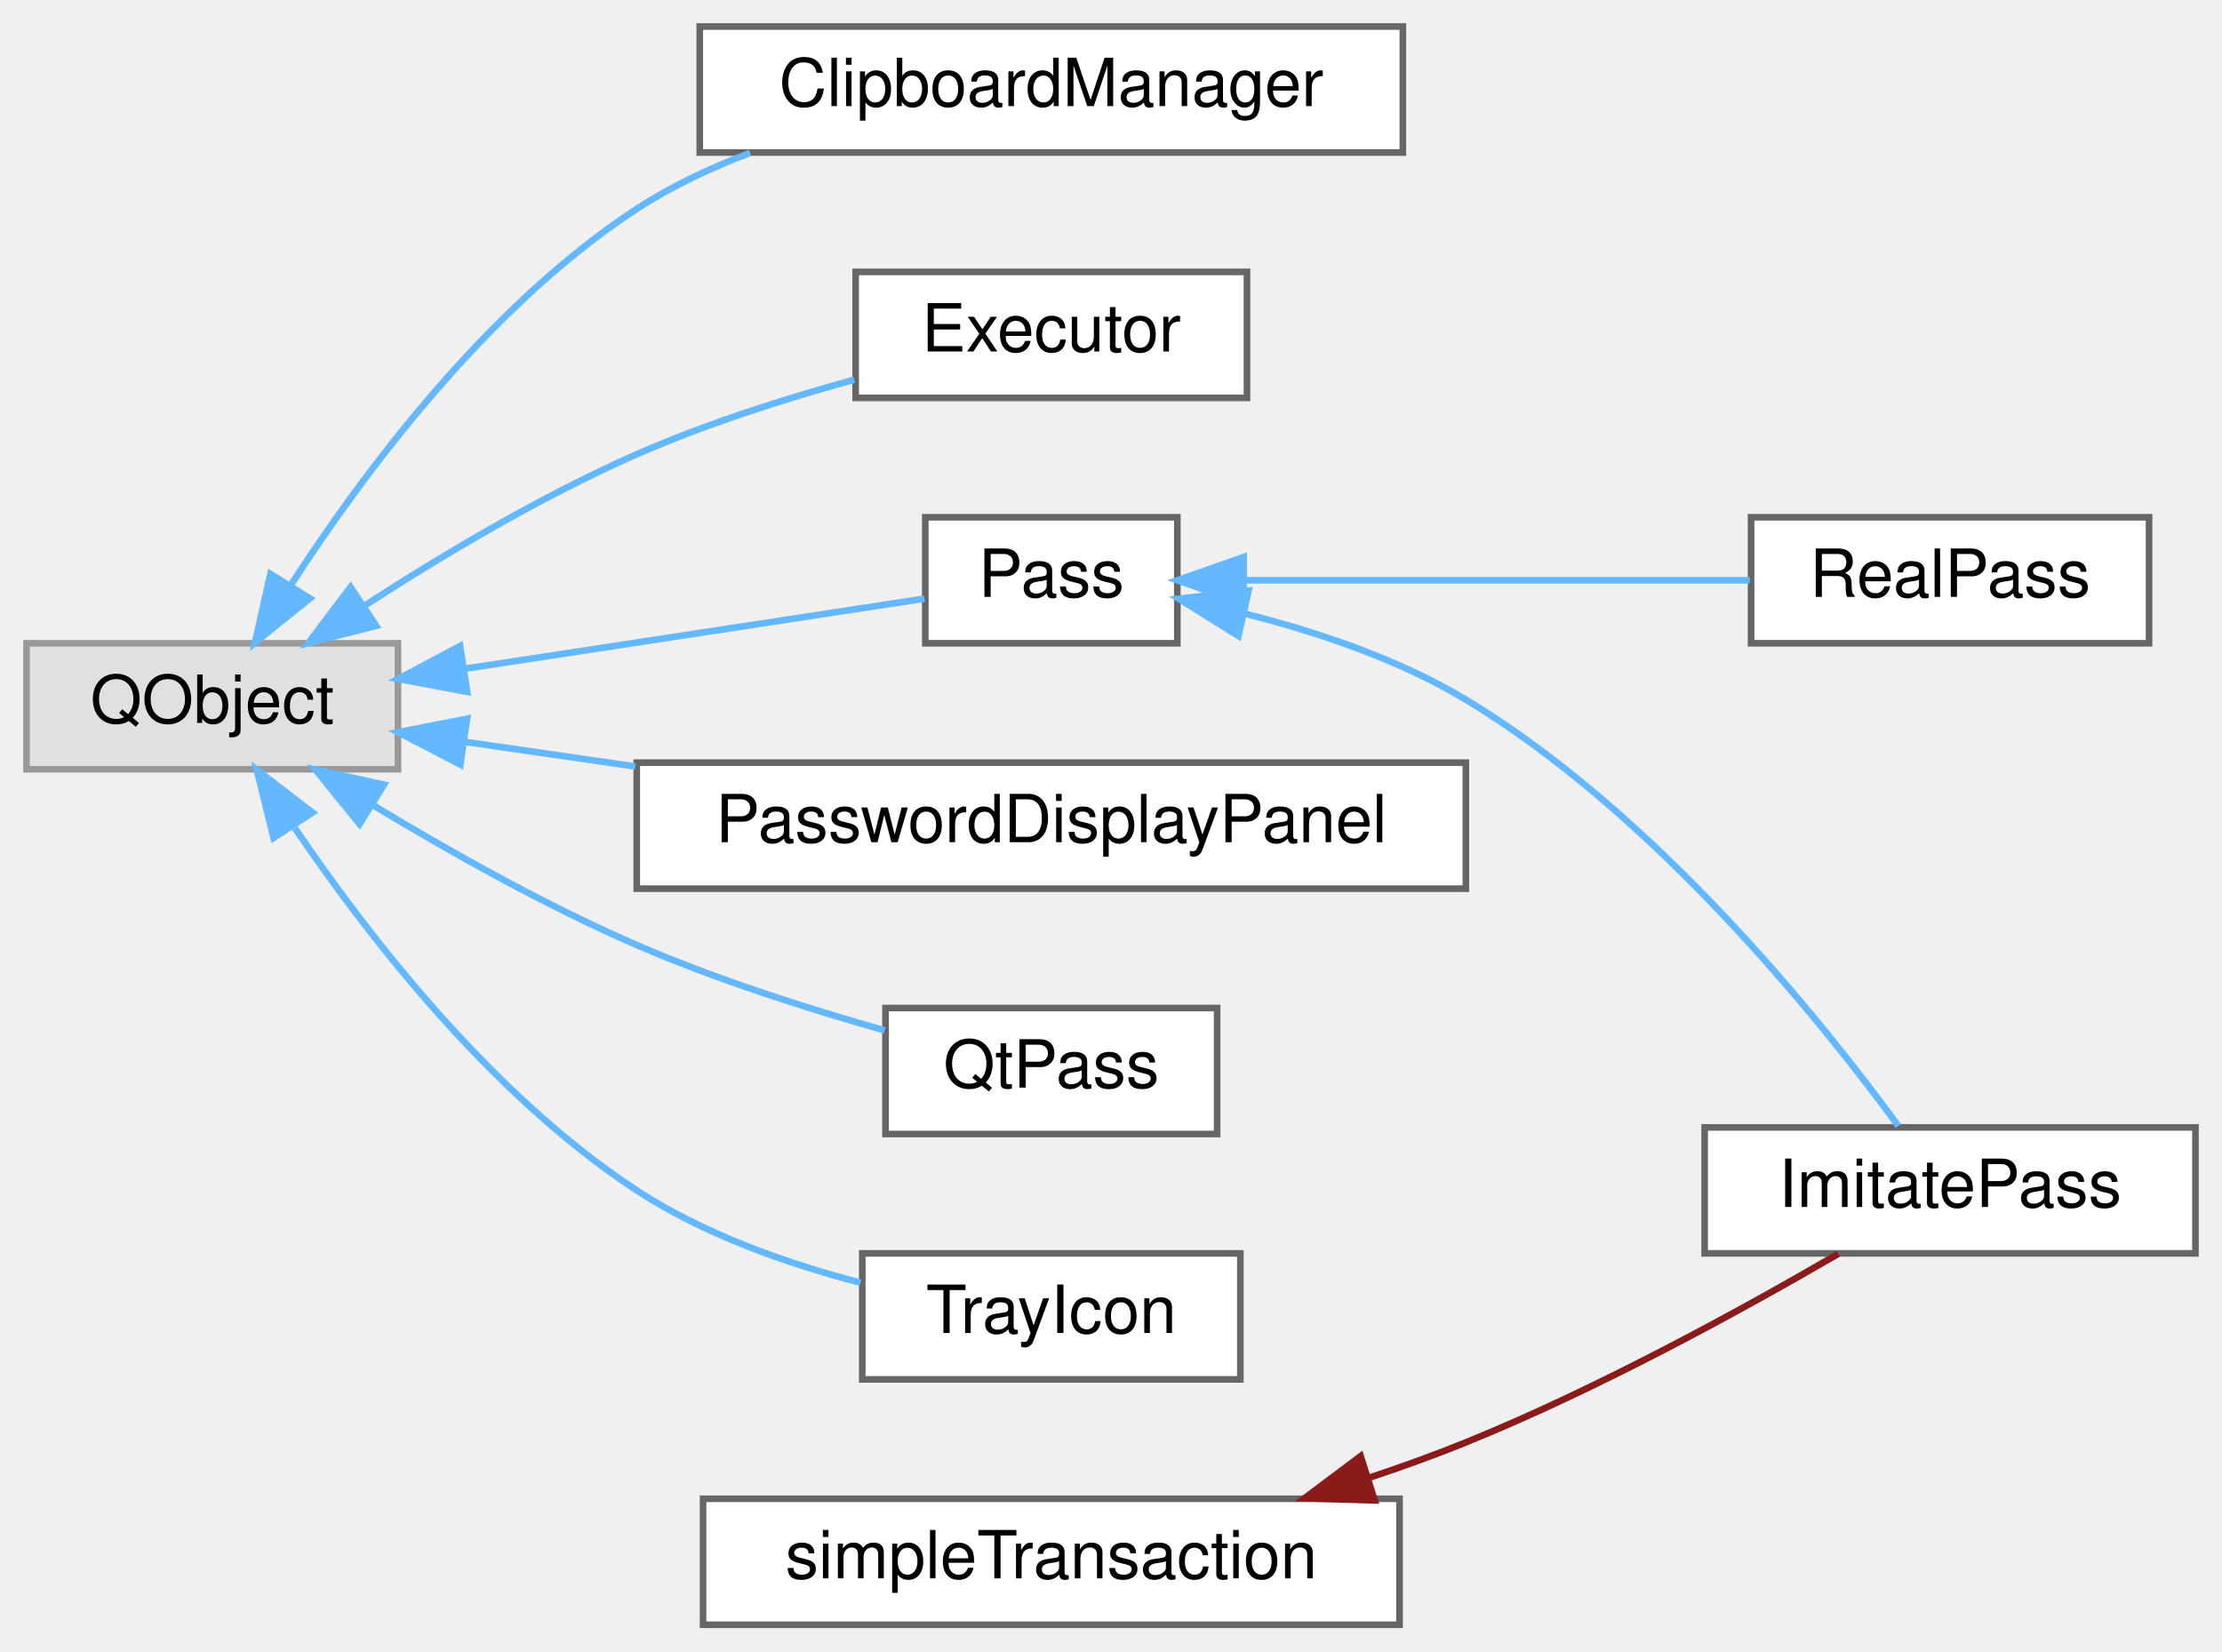
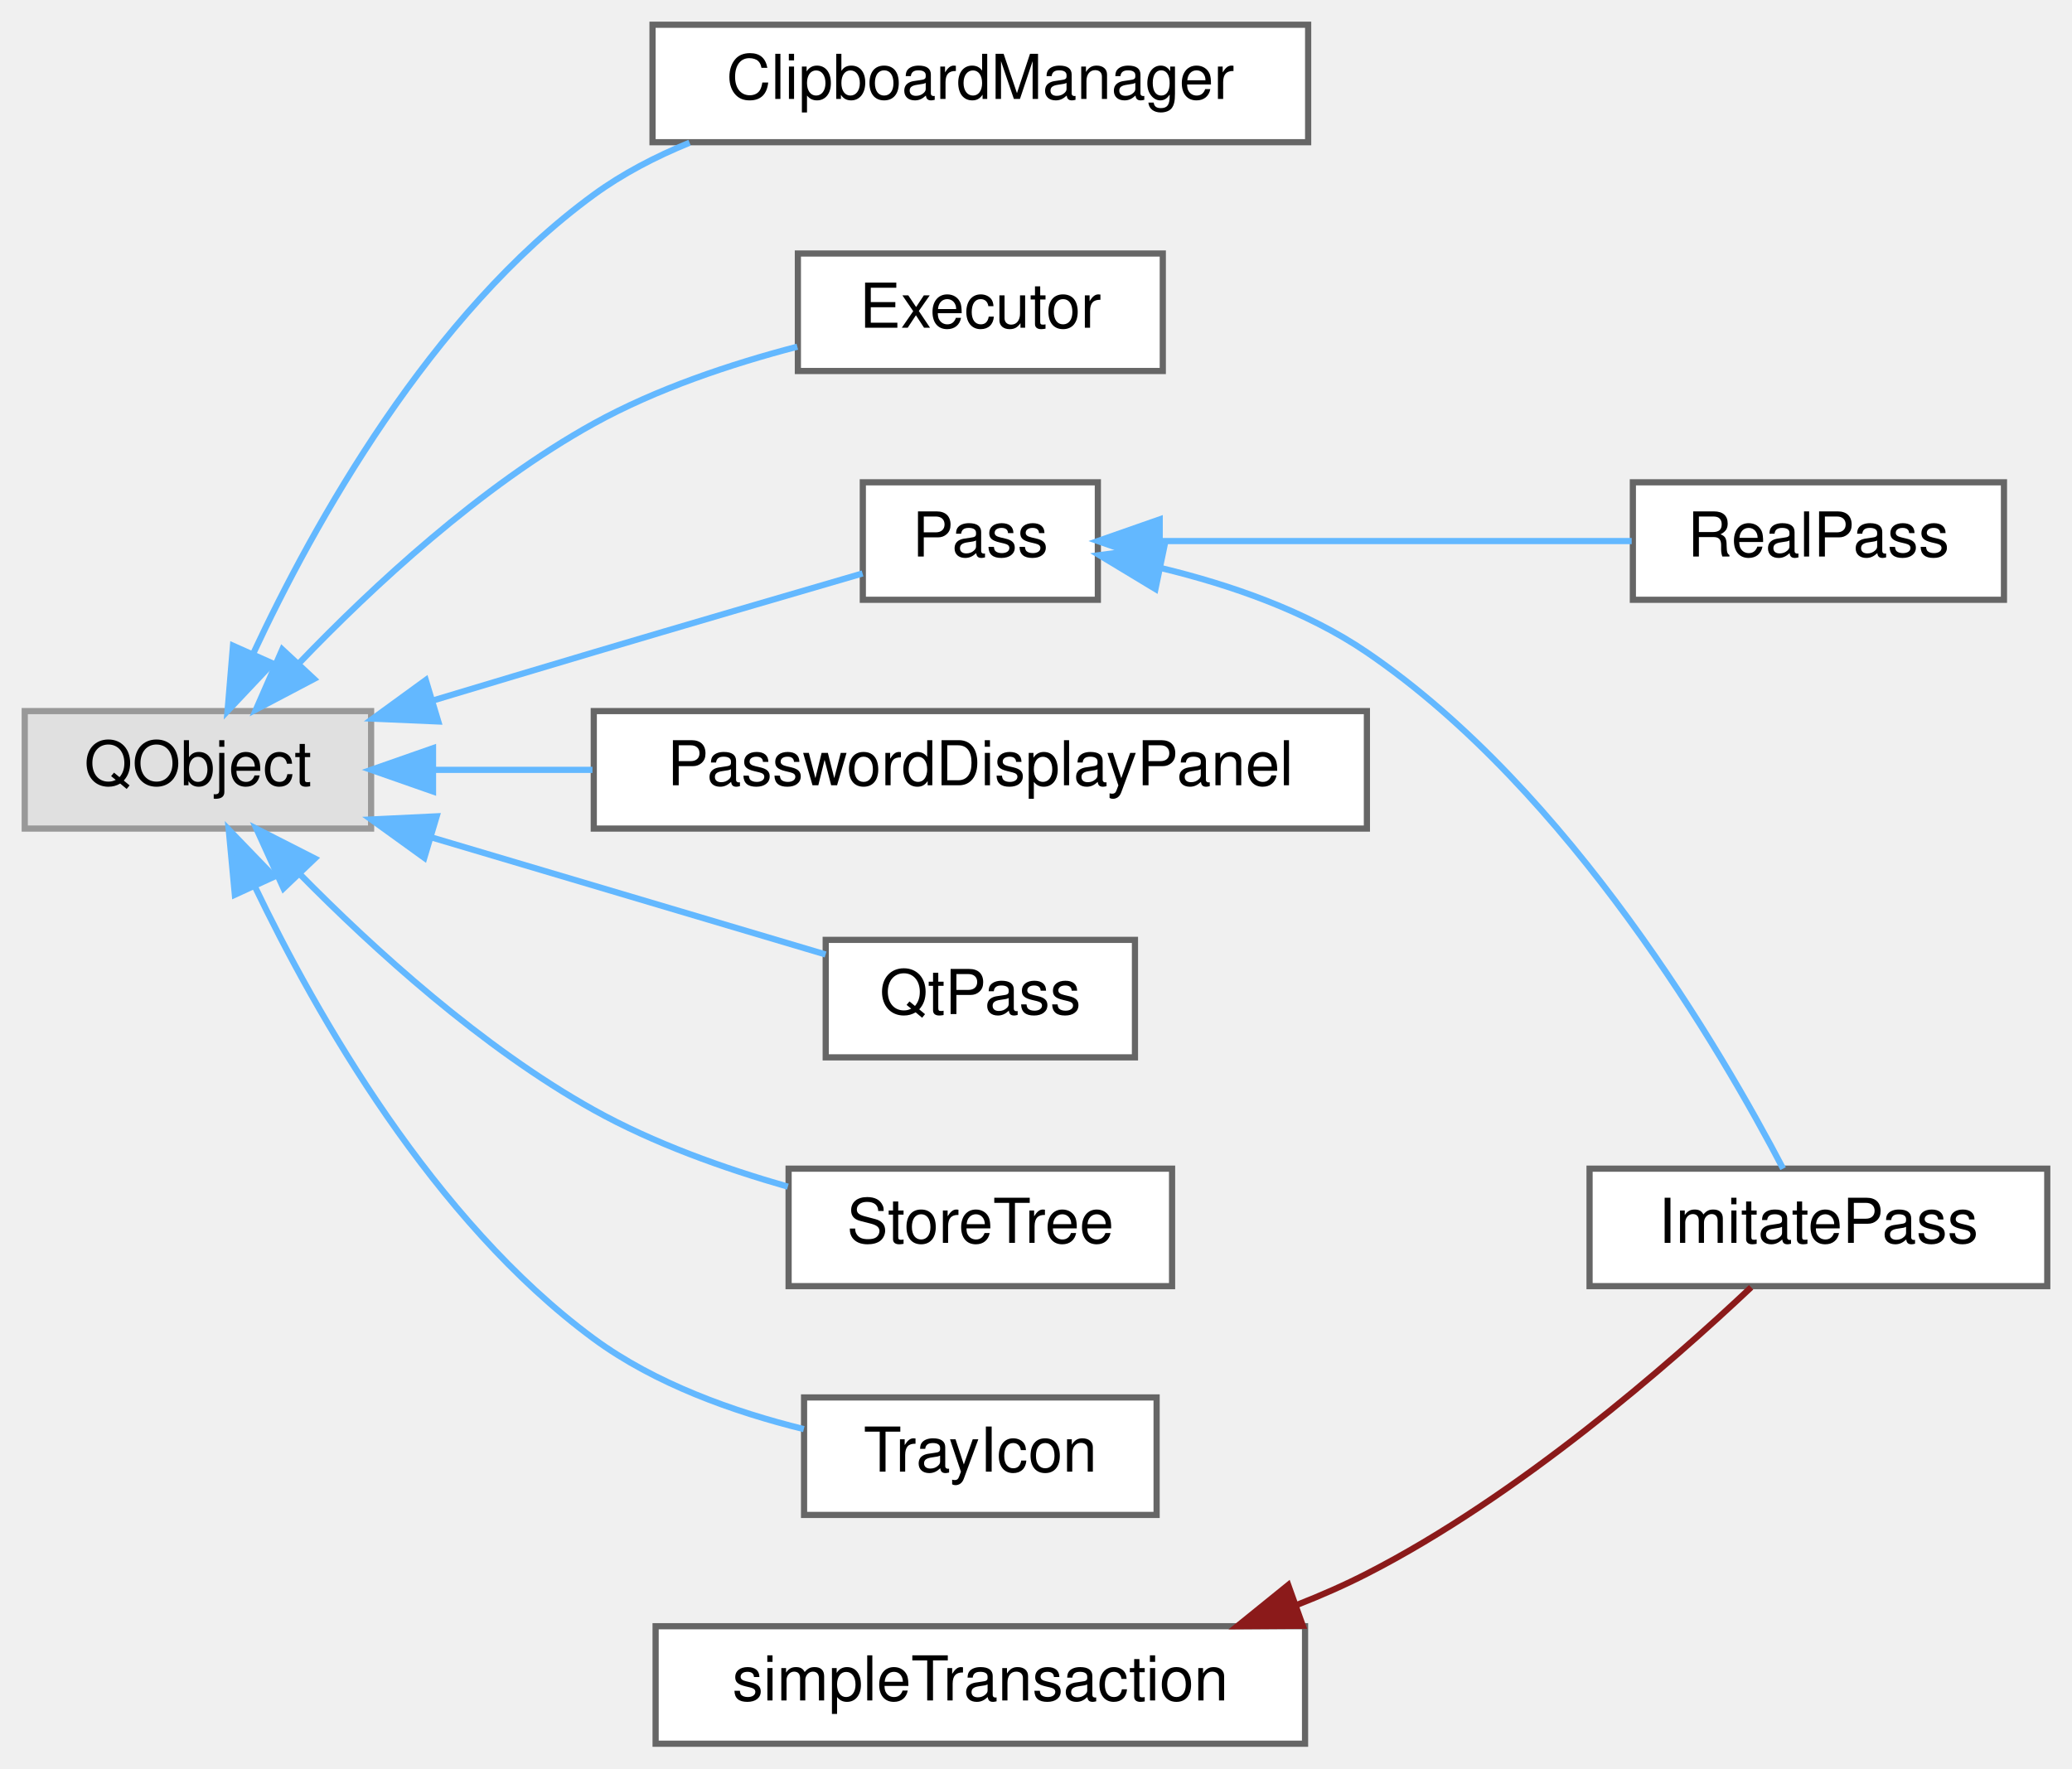
- <svg xmlns="http://www.w3.org/2000/svg" xmlns:xlink="http://www.w3.org/1999/xlink" width="335pt" height="249pt" viewBox="0.00 0.00 335.00 249.00">
-   <g id="graph0" class="graph" transform="scale(1 1) rotate(0) translate(4 245)">
+ <svg xmlns="http://www.w3.org/2000/svg" xmlns:xlink="http://www.w3.org/1999/xlink" width="335pt" height="286pt" viewBox="0.00 0.00 335.00 286.00">
+   <g id="graph0" class="graph" transform="scale(1 1) rotate(0) translate(4 282)">
    <g id="Node000000" class="node">
      <g id="a_Node000000">
        <a xlink:title=" ">
-           <polygon fill="#e0e0e0" stroke="#999999" points="56,-148 0,-148 0,-129 56,-129 56,-148" />
-           <text text-anchor="middle" x="28" y="-136" font-family="Helvetica,sans-Serif" font-size="10.00">QObject</text>
+           <polygon fill="#e0e0e0" stroke="#999999" points="56,-167 0,-167 0,-148 56,-148 56,-167" />
+           <text text-anchor="middle" x="28" y="-155" font-family="Helvetica,sans-Serif" font-size="10.00">QObject</text>
        </a>
      </g>
    </g>
    <g id="Node000001" class="node">
      <g id="a_Node000001">
        <a xlink:href="class_clipboard_manager.html" target="_top" xlink:title="Puts secrets on the system clipboard and takes them off again.">
-           <polygon fill="white" stroke="#666666" points="207.5,-241 101.5,-241 101.5,-222 207.5,-222 207.5,-241" />
-           <text text-anchor="middle" x="154.5" y="-229" font-family="Helvetica,sans-Serif" font-size="10.00">ClipboardManager</text>
+           <polygon fill="white" stroke="#666666" points="207.5,-278 101.5,-278 101.5,-259 207.5,-259 207.5,-278" />
+           <text text-anchor="middle" x="154.5" y="-266" font-family="Helvetica,sans-Serif" font-size="10.00">ClipboardManager</text>
        </a>
      </g>
    </g>
    <g id="edge11_Node000000_Node000001" class="edge">
      <g id="a_edge11_Node000000_Node000001">
        <a xlink:title=" ">
-           <path fill="none" stroke="#63b8ff" d="M39.78,-156.67C50.83,-173.75 69.53,-198.83 92,-213.5 97.22,-216.91 103.09,-219.68 109.09,-221.94" />
-           <polygon fill="#63b8ff" stroke="#63b8ff" points="42.72,-154.76 34.46,-148.12 36.77,-158.46 42.72,-154.76" />
+           <path fill="none" stroke="#63b8ff" d="M36.91,-176.23C46.76,-197.35 65.59,-231.24 92,-250.5 96.67,-253.91 101.99,-256.67 107.49,-258.92" />
+           <polygon fill="#63b8ff" stroke="#63b8ff" points="40.06,-174.72 32.79,-167.01 33.67,-177.57 40.06,-174.72" />
        </a>
      </g>
    </g>
    <g id="Node000002" class="node">
      <g id="a_Node000002">
        <a xlink:href="class_executor.html" target="_top" xlink:title="Runs non-interactive external commands in FIFO order using a single QProcess.">
-           <polygon fill="white" stroke="#666666" points="184,-204 125,-204 125,-185 184,-185 184,-204" />
-           <text text-anchor="middle" x="154.5" y="-192" font-family="Helvetica,sans-Serif" font-size="10.00">Executor</text>
+           <polygon fill="white" stroke="#666666" points="184,-241 125,-241 125,-222 184,-222 184,-241" />
+           <text text-anchor="middle" x="154.5" y="-229" font-family="Helvetica,sans-Serif" font-size="10.00">Executor</text>
        </a>
      </g>
    </g>
    <g id="edge12_Node000000_Node000002" class="edge">
      <g id="a_edge12_Node000000_Node000002">
        <a xlink:title=" ">
-           <path fill="none" stroke="#63b8ff" d="M51.13,-153.78C62.87,-161.38 77.79,-170.26 92,-176.5 102.39,-181.06 114.26,-184.85 124.79,-187.75" />
-           <polygon fill="#63b8ff" stroke="#63b8ff" points="52.72,-150.64 42.46,-148.02 48.85,-156.47 52.72,-150.64" />
+           <path fill="none" stroke="#63b8ff" d="M44.35,-174.74C56.25,-187.14 73.73,-203.38 92,-213.5 102.12,-219.1 114.17,-223.13 124.91,-225.93" />
+           <polygon fill="#63b8ff" stroke="#63b8ff" points="46.77,-172.2 37.39,-167.26 41.64,-176.97 46.77,-172.2" />
        </a>
      </g>
    </g>
    <g id="Node000003" class="node">
      <g id="a_Node000003">
        <a xlink:href="class_pass.html" target="_top" xlink:title="Abstract base class for password store operations.">
-           <polygon fill="white" stroke="#666666" points="173.5,-167 135.5,-167 135.5,-148 173.5,-148 173.5,-167" />
-           <text text-anchor="middle" x="154.5" y="-155" font-family="Helvetica,sans-Serif" font-size="10.00">Pass</text>
+           <polygon fill="white" stroke="#666666" points="173.5,-204 135.5,-204 135.5,-185 173.5,-185 173.5,-204" />
+           <text text-anchor="middle" x="154.5" y="-192" font-family="Helvetica,sans-Serif" font-size="10.00">Pass</text>
        </a>
      </g>
    </g>
    <g id="edge13_Node000000_Node000003" class="edge">
      <g id="a_edge13_Node000000_Node000003">
        <a xlink:title=" ">
-           <path fill="none" stroke="#63b8ff" d="M66.09,-144.16C88.96,-147.65 117.29,-151.97 135.38,-154.73" />
-           <polygon fill="#63b8ff" stroke="#63b8ff" points="66.43,-140.67 56.01,-142.62 65.37,-147.59 66.43,-140.67" />
+           <path fill="none" stroke="#63b8ff" d="M65.99,-168.71C74.53,-171.28 83.58,-174 92,-176.5 106.61,-180.84 123.2,-185.69 135.46,-189.26" />
+           <polygon fill="#63b8ff" stroke="#63b8ff" points="66.86,-165.32 56.27,-165.78 64.84,-172.02 66.86,-165.32" />
        </a>
      </g>
    </g>
    <g id="Node000007" class="node">
      <g id="a_Node000007">
        <a xlink:href="class_password_display_panel.html" target="_top" xlink:title="Renders decrypted password-file fields into MainWindow's grid.">
-           <polygon fill="white" stroke="#666666" points="217,-130 92,-130 92,-111 217,-111 217,-130" />
-           <text text-anchor="middle" x="154.5" y="-118" font-family="Helvetica,sans-Serif" font-size="10.00">PasswordDisplayPanel</text>
+           <polygon fill="white" stroke="#666666" points="217,-167 92,-167 92,-148 217,-148 217,-167" />
+           <text text-anchor="middle" x="154.5" y="-155" font-family="Helvetica,sans-Serif" font-size="10.00">PasswordDisplayPanel</text>
        </a>
      </g>
    </g>
    <g id="edge16_Node000000_Node000007" class="edge">
      <g id="a_edge16_Node000000_Node000007">
        <a xlink:title=" ">
-           <path fill="none" stroke="#63b8ff" d="M65.92,-133.16C74.08,-131.98 82.95,-130.7 91.79,-129.42" />
-           <polygon fill="#63b8ff" stroke="#63b8ff" points="65.41,-129.7 56.01,-134.59 66.41,-136.63 65.41,-129.7" />
+           <path fill="none" stroke="#63b8ff" d="M66.2,-157.5C74.28,-157.5 83.04,-157.5 91.79,-157.5" />
+           <polygon fill="#63b8ff" stroke="#63b8ff" points="66.01,-154 56.01,-157.5 66.01,-161 66.01,-154" />
        </a>
      </g>
    </g>
    <g id="Node000008" class="node">
      <g id="a_Node000008">
        <a xlink:href="class_qt_pass.html" target="_top" xlink:title="Orchestrates pass signal handling and application-level operations for the QtPass application; owns t...">
-           <polygon fill="white" stroke="#666666" points="179.5,-93 129.5,-93 129.5,-74 179.5,-74 179.5,-93" />
-           <text text-anchor="middle" x="154.5" y="-81" font-family="Helvetica,sans-Serif" font-size="10.00">QtPass</text>
+           <polygon fill="white" stroke="#666666" points="179.5,-130 129.5,-130 129.5,-111 179.5,-111 179.5,-130" />
+           <text text-anchor="middle" x="154.5" y="-118" font-family="Helvetica,sans-Serif" font-size="10.00">QtPass</text>
        </a>
      </g>
    </g>
    <g id="edge17_Node000000_Node000008" class="edge">
      <g id="a_edge17_Node000000_Node000008">
        <a xlink:title=" ">
-           <path fill="none" stroke="#63b8ff" d="M52.19,-123.62C63.83,-116.58 78.32,-108.43 92,-102.5 103.99,-97.3 117.87,-92.88 129.4,-89.62" />
-           <polygon fill="#63b8ff" stroke="#63b8ff" points="50.21,-120.73 43.54,-128.96 53.89,-126.68 50.21,-120.73" />
+           <path fill="none" stroke="#63b8ff" d="M65.71,-146.59C86.3,-140.47 111.4,-133.01 129.48,-127.64" />
+           <polygon fill="#63b8ff" stroke="#63b8ff" points="64.6,-143.27 56.01,-149.47 66.6,-149.98 64.6,-143.27" />
        </a>
      </g>
    </g>
    <g id="Node000009" class="node">
      <g id="a_Node000009">
+         <a xlink:href="class_store_tree.html" target="_top" xlink:title="The password store as shown in the tree: the QFileSystemModel, the StoreModel proxy on top of it and ...">
+           <polygon fill="white" stroke="#666666" points="185.5,-93 123.5,-93 123.5,-74 185.5,-74 185.5,-93" />
+           <text text-anchor="middle" x="154.5" y="-81" font-family="Helvetica,sans-Serif" font-size="10.00">StoreTree</text>
+         </a>
+       </g>
+     </g>
+     <g id="edge18_Node000000_Node000009" class="edge">
+       <g id="a_edge18_Node000000_Node000009">
+         <a xlink:title=" ">
+           <path fill="none" stroke="#63b8ff" d="M44.46,-140.65C56.4,-128.53 73.9,-112.59 92,-102.5 101.66,-97.11 113.05,-93.05 123.38,-90.09" />
+           <polygon fill="#63b8ff" stroke="#63b8ff" points="41.84,-138.33 37.46,-147.97 46.9,-143.16 41.84,-138.33" />
+         </a>
+       </g>
+     </g>
+     <g id="Node000010" class="node">
+       <g id="a_Node000010">
        <a xlink:href="class_tray_icon.html" target="_top" xlink:title="Handles the system tray icon and menu.">
          <polygon fill="white" stroke="#666666" points="183,-56 126,-56 126,-37 183,-37 183,-56" />
          <text text-anchor="middle" x="154.5" y="-44" font-family="Helvetica,sans-Serif" font-size="10.00">TrayIcon</text>
        </a>
      </g>
    </g>
-     <g id="edge18_Node000000_Node000009" class="edge">
-       <g id="a_edge18_Node000000_Node000009">
+     <g id="edge19_Node000000_Node000010" class="edge">
+       <g id="a_edge19_Node000000_Node000010">
        <a xlink:title=" ">
-           <path fill="none" stroke="#63b8ff" d="M40.44,-120.16C51.65,-103.62 70.22,-79.75 92,-65.5 102.1,-58.89 114.62,-54.48 125.73,-51.58" />
-           <polygon fill="#63b8ff" stroke="#63b8ff" points="37.25,-118.65 34.71,-128.93 43.11,-122.47 37.25,-118.65" />
+           <path fill="none" stroke="#63b8ff" d="M37.16,-138.72C47.16,-117.87 66.02,-84.64 92,-65.5 101.9,-58.21 114.64,-53.67 125.96,-50.88" />
+           <polygon fill="#63b8ff" stroke="#63b8ff" points="33.97,-137.3 32.98,-147.84 40.33,-140.22 33.97,-137.3" />
        </a>
      </g>
    </g>
    <g id="Node000004" class="node">
      <g id="a_Node000004">
        <a xlink:href="class_imitate_pass.html" target="_top" xlink:title="Implementation that imitates 'pass' when the real tool is unavailable.">
-           <polygon fill="white" stroke="#666666" points="327,-75 253,-75 253,-56 327,-56 327,-75" />
-           <text text-anchor="middle" x="290" y="-63" font-family="Helvetica,sans-Serif" font-size="10.00">ImitatePass</text>
+           <polygon fill="white" stroke="#666666" points="327,-93 253,-93 253,-74 327,-74 327,-93" />
+           <text text-anchor="middle" x="290" y="-81" font-family="Helvetica,sans-Serif" font-size="10.00">ImitatePass</text>
        </a>
      </g>
    </g>
    <g id="edge14_Node000003_Node000004" class="edge">
      <g id="a_edge14_Node000003_Node000004">
        <a xlink:title=" ">
-           <path fill="none" stroke="#63b8ff" d="M183.67,-152.47C194.59,-149.72 206.89,-145.59 217,-139.5 245.56,-122.3 270.63,-91.03 282.2,-75.22" />
-           <polygon fill="#63b8ff" stroke="#63b8ff" points="182.71,-149.1 173.72,-154.71 184.24,-155.93 182.71,-149.1" />
+           <path fill="none" stroke="#63b8ff" d="M183.8,-190.11C194.84,-187.44 207.18,-183.2 217,-176.5 249.9,-154.07 274.45,-111.85 284.29,-93" />
+           <polygon fill="#63b8ff" stroke="#63b8ff" points="182.81,-186.74 173.74,-192.22 184.24,-193.59 182.81,-186.74" />
        </a>
      </g>
    </g>
    <g id="Node000006" class="node">
      <g id="a_Node000006">
        <a xlink:href="class_real_pass.html" target="_top" xlink:title="Implementation of Pass that wraps the 'pass' command-line tool.">
-           <polygon fill="white" stroke="#666666" points="320,-167 260,-167 260,-148 320,-148 320,-167" />
-           <text text-anchor="middle" x="290" y="-155" font-family="Helvetica,sans-Serif" font-size="10.00">RealPass</text>
+           <polygon fill="white" stroke="#666666" points="320,-204 260,-204 260,-185 320,-185 320,-204" />
+           <text text-anchor="middle" x="290" y="-192" font-family="Helvetica,sans-Serif" font-size="10.00">RealPass</text>
        </a>
      </g>
    </g>
    <g id="edge15_Node000003_Node000006" class="edge">
      <g id="a_edge15_Node000003_Node000006">
        <a xlink:title=" ">
-           <path fill="none" stroke="#63b8ff" d="M183.7,-157.5C206.06,-157.5 237.2,-157.5 259.81,-157.5" />
-           <polygon fill="#63b8ff" stroke="#63b8ff" points="183.5,-154 173.5,-157.5 183.5,-161 183.5,-154" />
+           <path fill="none" stroke="#63b8ff" d="M183.7,-194.5C206.06,-194.5 237.2,-194.5 259.81,-194.5" />
+           <polygon fill="#63b8ff" stroke="#63b8ff" points="183.5,-191 173.5,-194.5 183.5,-198 183.5,-191" />
        </a>
      </g>
    </g>
    <g id="Node000005" class="node">
      <g id="a_Node000005">
        <a xlink:href="classsimple_transaction.html" target="_top" xlink:title="Tracks a sequence of processes that should be treated as one atomic operation.">
          <polygon fill="white" stroke="#666666" points="207,-19 102,-19 102,0 207,0 207,-19" />
          <text text-anchor="middle" x="154.5" y="-7" font-family="Helvetica,sans-Serif" font-size="10.00">simpleTransaction</text>
        </a>
      </g>
    </g>
-     <g id="edge19_Node000005_Node000004" class="edge">
-       <g id="a_edge19_Node000005_Node000004">
+     <g id="edge20_Node000005_Node000004" class="edge">
+       <g id="a_edge20_Node000005_Node000004">
        <a xlink:title=" ">
-           <path fill="none" stroke="#8b1a1a" d="M202.28,-22.12C207.3,-23.79 212.29,-25.59 217,-27.5 237.04,-35.63 258.84,-47.61 273.15,-55.94" />
-           <polygon fill="#8b1a1a" stroke="#8b1a1a" points="203.25,-18.75 192.66,-19.07 201.14,-25.43 203.25,-18.75" />
+           <path fill="none" stroke="#8b1a1a" d="M205.76,-22.48C209.64,-24 213.43,-25.67 217,-27.5 241.53,-40.05 265.98,-61.41 279.12,-73.81" />
+           <polygon fill="#8b1a1a" stroke="#8b1a1a" points="206.64,-19.07 196.04,-19 204.28,-25.67 206.64,-19.07" />
        </a>
      </g>
    </g>
  </g>
</svg>
